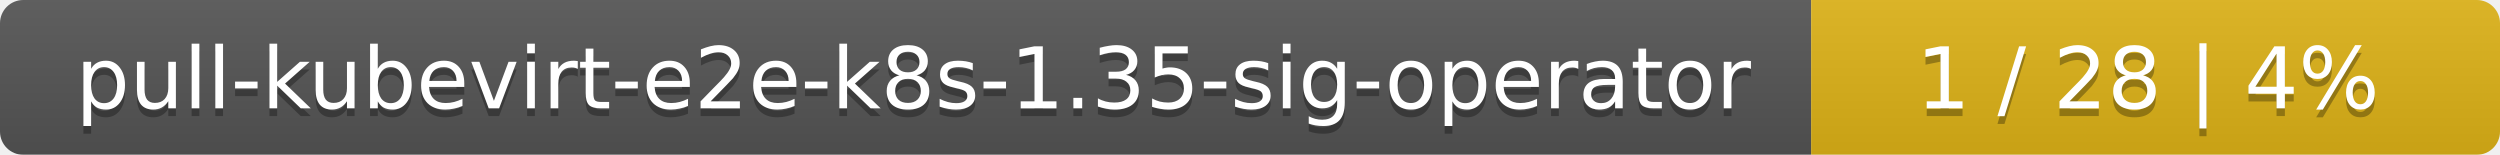
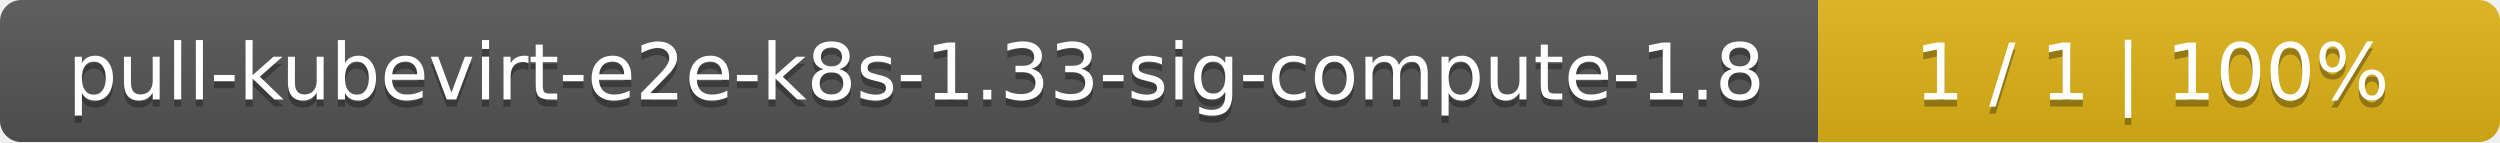
- <svg xmlns="http://www.w3.org/2000/svg" width="323" height="20">
+ <svg xmlns="http://www.w3.org/2000/svg" width="352" height="20">
  <linearGradient id="smooth" x2="0" y2="100%">
    <stop offset="0" stop-color="#bbb" stop-opacity=".1" />
    <stop offset="1" stop-opacity=".1" />
  </linearGradient>
  <mask id="round">
-     <rect width="323" height="20" rx="3" fill="#fff" />
+     <rect width="352" height="20" rx="3" fill="#fff" />
  </mask>
  <g mask="url(#round)">
-     <rect width="234" height="20" fill="#555" />
-     <rect x="234" width="89" height="20" fill="#dfb317" />
-     <rect width="323" height="20" fill="url(#smooth)" />
+     <rect width="256" height="20" fill="#555" />
+     <rect x="256" width="96" height="20" fill="#dfb317" />
+     <rect width="352" height="20" fill="url(#smooth)" />
  </g>
  <g fill="#fff" text-anchor="middle" font-family="DejaVu Sans,Verdana,Geneva,sans-serif" font-size="11">
-     <text x="118" y="15" fill="#010101" fill-opacity=".3">pull-kubevirt-e2e-k8s-1.35-sig-operator</text>
-     <text x="118" y="14">pull-kubevirt-e2e-k8s-1.35-sig-operator</text>
-     <text x="277.5" y="15" fill="#010101" fill-opacity=".3">1 / 28    |    4%</text>
-     <text x="277.5" y="14">1 / 28    |    4%</text>
+     <text x="129" y="15" fill="#010101" fill-opacity=".3">pull-kubevirt-e2e-k8s-1.33-sig-compute-1.8</text>
+     <text x="129" y="14">pull-kubevirt-e2e-k8s-1.33-sig-compute-1.8</text>
+     <text x="303" y="15" fill="#010101" fill-opacity=".3">1 / 1    |    100%</text>
+     <text x="303" y="14">1 / 1    |    100%</text>
  </g>
</svg>
